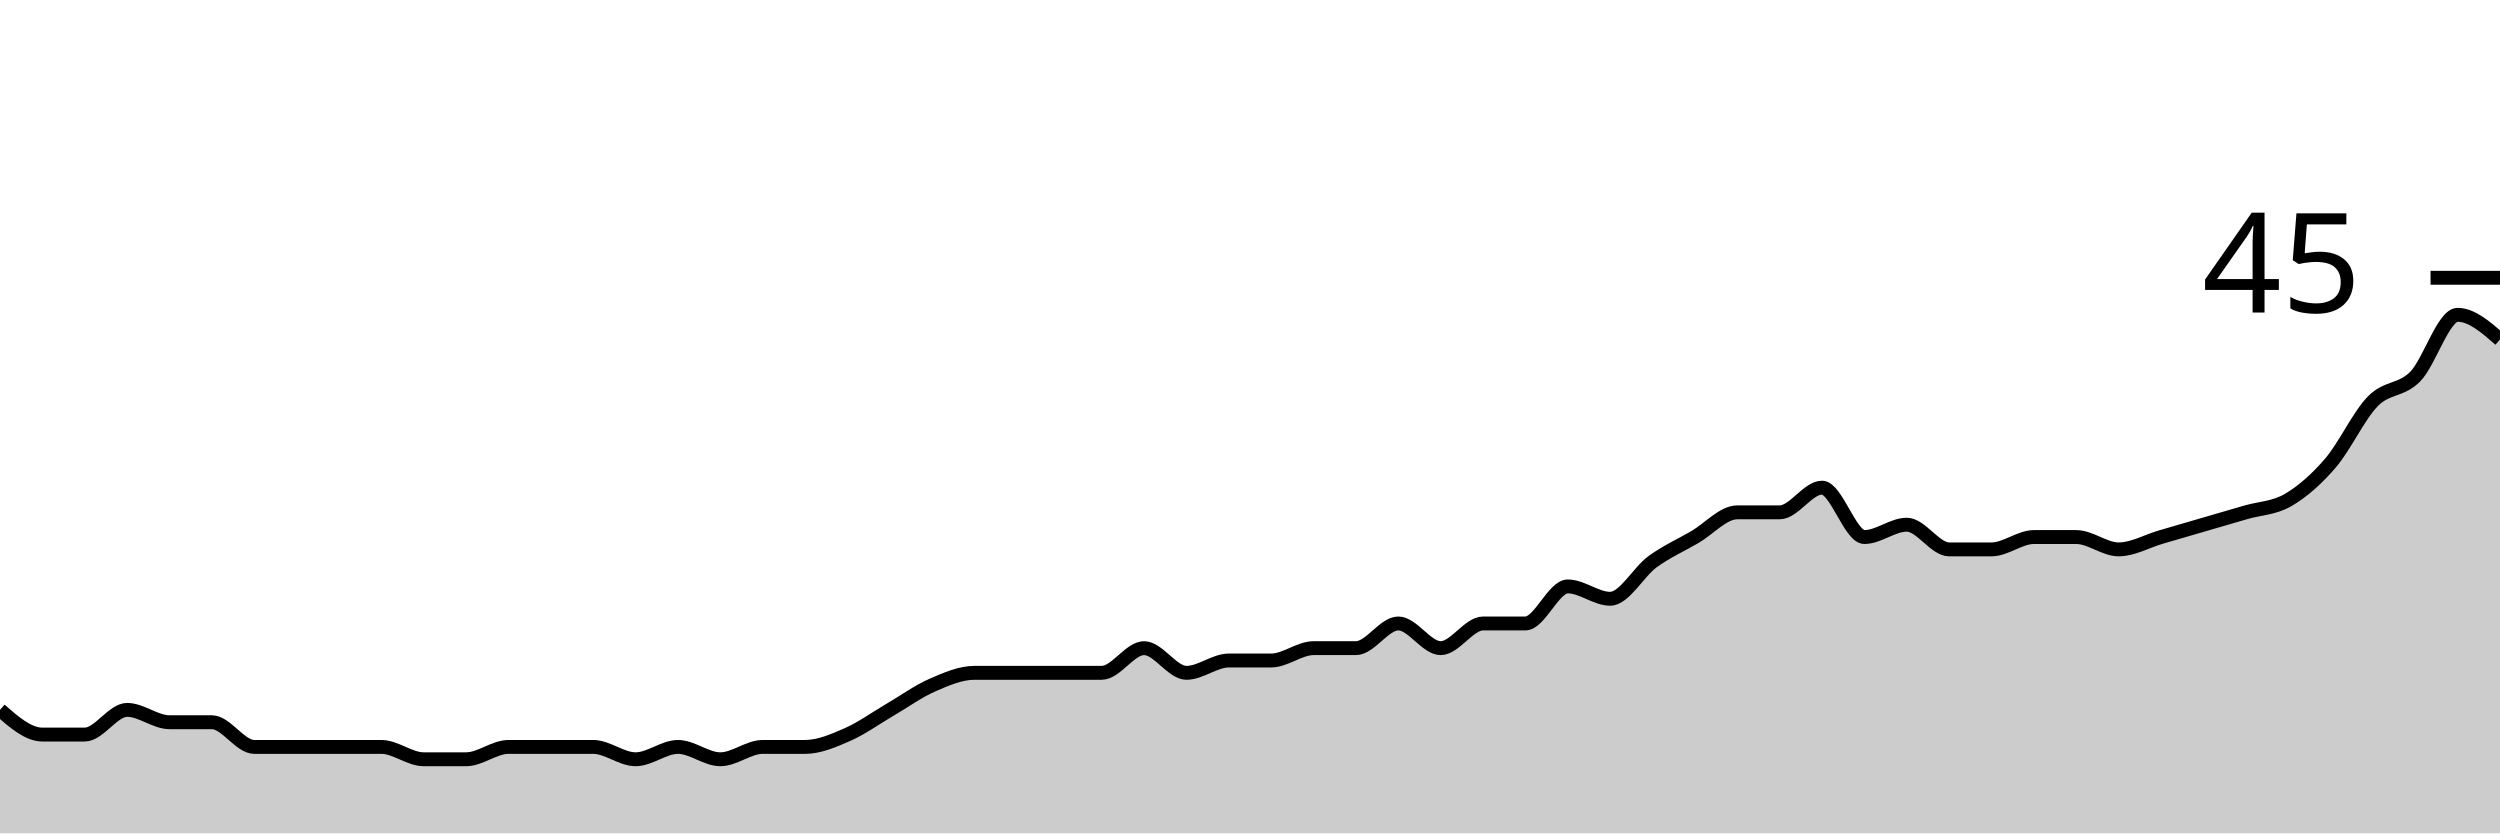
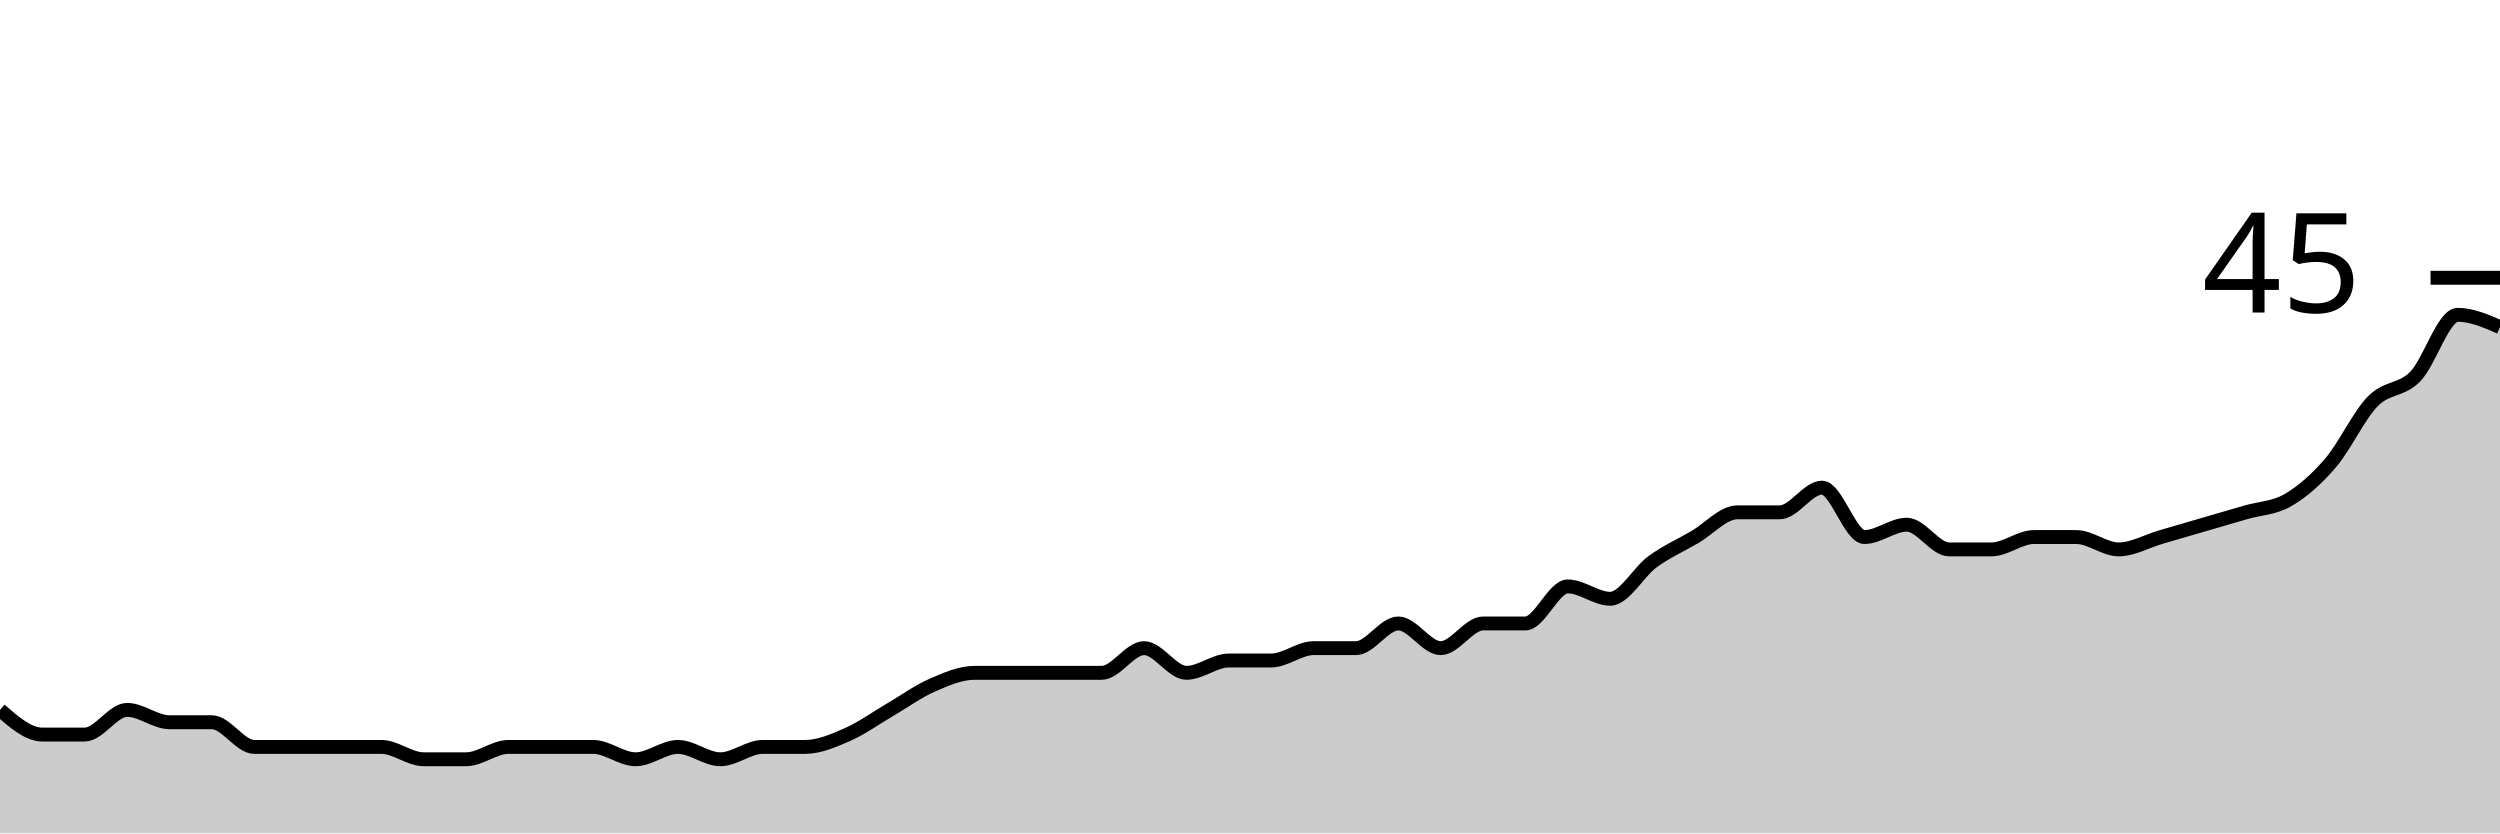
<svg xmlns="http://www.w3.org/2000/svg" viewBox="0 0 180 60">
  <g transform="translate(0,20)">
-     <path class="area" fill="rgba(0, 0, 0, 0.2)" d="M0,31.111C1.017,32,2.034,32.889,3.051,32.889C4.068,32.889,5.085,32.889,6.102,32.889C7.119,32.889,8.136,31.111,9.153,31.111C10.169,31.111,11.186,32,12.203,32C13.22,32,14.237,32,15.254,32C16.271,32,17.288,33.778,18.305,33.778C19.322,33.778,20.339,33.778,21.356,33.778C22.373,33.778,23.39,33.778,24.407,33.778C25.424,33.778,26.441,33.778,27.458,33.778C28.475,33.778,29.492,34.667,30.508,34.667C31.525,34.667,32.542,34.667,33.559,34.667C34.576,34.667,35.593,33.778,36.61,33.778C37.627,33.778,38.644,33.778,39.661,33.778C40.678,33.778,41.695,33.778,42.712,33.778C43.729,33.778,44.746,34.667,45.763,34.667C46.78,34.667,47.797,33.778,48.814,33.778C49.831,33.778,50.847,34.667,51.864,34.667C52.881,34.667,53.898,33.778,54.915,33.778C55.932,33.778,56.949,33.778,57.966,33.778C58.983,33.778,60,33.333,61.017,32.889C62.034,32.444,63.051,31.704,64.068,31.111C65.085,30.519,66.102,29.778,67.119,29.333C68.136,28.889,69.153,28.444,70.169,28.444C71.186,28.444,72.203,28.444,73.22,28.444C74.237,28.444,75.254,28.444,76.271,28.444C77.288,28.444,78.305,28.444,79.322,28.444C80.339,28.444,81.356,26.667,82.373,26.667C83.39,26.667,84.407,28.444,85.424,28.444C86.441,28.444,87.458,27.556,88.475,27.556C89.492,27.556,90.508,27.556,91.525,27.556C92.542,27.556,93.559,26.667,94.576,26.667C95.593,26.667,96.61,26.667,97.627,26.667C98.644,26.667,99.661,24.889,100.678,24.889C101.695,24.889,102.712,26.667,103.729,26.667C104.746,26.667,105.763,24.889,106.78,24.889C107.797,24.889,108.814,24.889,109.831,24.889C110.847,24.889,111.864,22.222,112.881,22.222C113.898,22.222,114.915,23.111,115.932,23.111C116.949,23.111,117.966,21.185,118.983,20.444C120,19.704,121.017,19.259,122.034,18.667C123.051,18.074,124.068,16.889,125.085,16.889C126.102,16.889,127.119,16.889,128.136,16.889C129.153,16.889,130.169,15.111,131.186,15.111C132.203,15.111,133.22,18.667,134.237,18.667C135.254,18.667,136.271,17.778,137.288,17.778C138.305,17.778,139.322,19.556,140.339,19.556C141.356,19.556,142.373,19.556,143.39,19.556C144.407,19.556,145.424,18.667,146.441,18.667C147.458,18.667,148.475,18.667,149.492,18.667C150.508,18.667,151.525,19.556,152.542,19.556C153.559,19.556,154.576,18.963,155.593,18.667C156.61,18.37,157.627,18.074,158.644,17.778C159.661,17.481,160.678,17.185,161.695,16.889C162.712,16.593,163.729,16.593,164.746,16C165.763,15.407,166.78,14.519,167.797,13.333C168.814,12.148,169.831,9.926,170.847,8.889C171.864,7.852,172.881,8.148,173.898,7.111C174.915,6.074,175.932,2.667,176.949,2.667C177.966,2.667,178.983,3.556,180,4.444L180,40C178.983,40,177.966,40,176.949,40C175.932,40,174.915,40,173.898,40C172.881,40,171.864,40,170.847,40C169.831,40,168.814,40,167.797,40C166.78,40,165.763,40,164.746,40C163.729,40,162.712,40,161.695,40C160.678,40,159.661,40,158.644,40C157.627,40,156.61,40,155.593,40C154.576,40,153.559,40,152.542,40C151.525,40,150.508,40,149.492,40C148.475,40,147.458,40,146.441,40C145.424,40,144.407,40,143.39,40C142.373,40,141.356,40,140.339,40C139.322,40,138.305,40,137.288,40C136.271,40,135.254,40,134.237,40C133.22,40,132.203,40,131.186,40C130.169,40,129.153,40,128.136,40C127.119,40,126.102,40,125.085,40C124.068,40,123.051,40,122.034,40C121.017,40,120,40,118.983,40C117.966,40,116.949,40,115.932,40C114.915,40,113.898,40,112.881,40C111.864,40,110.847,40,109.831,40C108.814,40,107.797,40,106.78,40C105.763,40,104.746,40,103.729,40C102.712,40,101.695,40,100.678,40C99.661,40,98.644,40,97.627,40C96.61,40,95.593,40,94.576,40C93.559,40,92.542,40,91.525,40C90.508,40,89.492,40,88.475,40C87.458,40,86.441,40,85.424,40C84.407,40,83.39,40,82.373,40C81.356,40,80.339,40,79.322,40C78.305,40,77.288,40,76.271,40C75.254,40,74.237,40,73.22,40C72.203,40,71.186,40,70.169,40C69.153,40,68.136,40,67.119,40C66.102,40,65.085,40,64.068,40C63.051,40,62.034,40,61.017,40C60,40,58.983,40,57.966,40C56.949,40,55.932,40,54.915,40C53.898,40,52.881,40,51.864,40C50.847,40,49.831,40,48.814,40C47.797,40,46.78,40,45.763,40C44.746,40,43.729,40,42.712,40C41.695,40,40.678,40,39.661,40C38.644,40,37.627,40,36.61,40C35.593,40,34.576,40,33.559,40C32.542,40,31.525,40,30.508,40C29.492,40,28.475,40,27.458,40C26.441,40,25.424,40,24.407,40C23.39,40,22.373,40,21.356,40C20.339,40,19.322,40,18.305,40C17.288,40,16.271,40,15.254,40C14.237,40,13.22,40,12.203,40C11.186,40,10.169,40,9.153,40C8.136,40,7.119,40,6.102,40C5.085,40,4.068,40,3.051,40C2.034,40,1.017,40,0,40Z" />
-     <path class="line" stroke="black" fill="none" d="M0,31.111C1.017,32,2.034,32.889,3.051,32.889C4.068,32.889,5.085,32.889,6.102,32.889C7.119,32.889,8.136,31.111,9.153,31.111C10.169,31.111,11.186,32,12.203,32C13.22,32,14.237,32,15.254,32C16.271,32,17.288,33.778,18.305,33.778C19.322,33.778,20.339,33.778,21.356,33.778C22.373,33.778,23.39,33.778,24.407,33.778C25.424,33.778,26.441,33.778,27.458,33.778C28.475,33.778,29.492,34.667,30.508,34.667C31.525,34.667,32.542,34.667,33.559,34.667C34.576,34.667,35.593,33.778,36.61,33.778C37.627,33.778,38.644,33.778,39.661,33.778C40.678,33.778,41.695,33.778,42.712,33.778C43.729,33.778,44.746,34.667,45.763,34.667C46.78,34.667,47.797,33.778,48.814,33.778C49.831,33.778,50.847,34.667,51.864,34.667C52.881,34.667,53.898,33.778,54.915,33.778C55.932,33.778,56.949,33.778,57.966,33.778C58.983,33.778,60,33.333,61.017,32.889C62.034,32.444,63.051,31.704,64.068,31.111C65.085,30.519,66.102,29.778,67.119,29.333C68.136,28.889,69.153,28.444,70.169,28.444C71.186,28.444,72.203,28.444,73.22,28.444C74.237,28.444,75.254,28.444,76.271,28.444C77.288,28.444,78.305,28.444,79.322,28.444C80.339,28.444,81.356,26.667,82.373,26.667C83.39,26.667,84.407,28.444,85.424,28.444C86.441,28.444,87.458,27.556,88.475,27.556C89.492,27.556,90.508,27.556,91.525,27.556C92.542,27.556,93.559,26.667,94.576,26.667C95.593,26.667,96.61,26.667,97.627,26.667C98.644,26.667,99.661,24.889,100.678,24.889C101.695,24.889,102.712,26.667,103.729,26.667C104.746,26.667,105.763,24.889,106.78,24.889C107.797,24.889,108.814,24.889,109.831,24.889C110.847,24.889,111.864,22.222,112.881,22.222C113.898,22.222,114.915,23.111,115.932,23.111C116.949,23.111,117.966,21.185,118.983,20.444C120,19.704,121.017,19.259,122.034,18.667C123.051,18.074,124.068,16.889,125.085,16.889C126.102,16.889,127.119,16.889,128.136,16.889C129.153,16.889,130.169,15.111,131.186,15.111C132.203,15.111,133.22,18.667,134.237,18.667C135.254,18.667,136.271,17.778,137.288,17.778C138.305,17.778,139.322,19.556,140.339,19.556C141.356,19.556,142.373,19.556,143.39,19.556C144.407,19.556,145.424,18.667,146.441,18.667C147.458,18.667,148.475,18.667,149.492,18.667C150.508,18.667,151.525,19.556,152.542,19.556C153.559,19.556,154.576,18.963,155.593,18.667C156.61,18.37,157.627,18.074,158.644,17.778C159.661,17.481,160.678,17.185,161.695,16.889C162.712,16.593,163.729,16.593,164.746,16C165.763,15.407,166.78,14.519,167.797,13.333C168.814,12.148,169.831,9.926,170.847,8.889C171.864,7.852,172.881,8.148,173.898,7.111C174.915,6.074,175.932,2.667,176.949,2.667C177.966,2.667,178.983,3.556,180,4.444" />
+     <path class="area" fill="rgba(0, 0, 0, 0.2)" d="M0,31.111C1.017,32,2.034,32.889,3.051,32.889C4.068,32.889,5.085,32.889,6.102,32.889C7.119,32.889,8.136,31.111,9.153,31.111C10.169,31.111,11.186,32,12.203,32C13.22,32,14.237,32,15.254,32C16.271,32,17.288,33.778,18.305,33.778C19.322,33.778,20.339,33.778,21.356,33.778C22.373,33.778,23.39,33.778,24.407,33.778C25.424,33.778,26.441,33.778,27.458,33.778C28.475,33.778,29.492,34.667,30.508,34.667C31.525,34.667,32.542,34.667,33.559,34.667C34.576,34.667,35.593,33.778,36.61,33.778C37.627,33.778,38.644,33.778,39.661,33.778C40.678,33.778,41.695,33.778,42.712,33.778C43.729,33.778,44.746,34.667,45.763,34.667C46.78,34.667,47.797,33.778,48.814,33.778C49.831,33.778,50.847,34.667,51.864,34.667C52.881,34.667,53.898,33.778,54.915,33.778C55.932,33.778,56.949,33.778,57.966,33.778C58.983,33.778,60,33.333,61.017,32.889C62.034,32.444,63.051,31.704,64.068,31.111C65.085,30.519,66.102,29.778,67.119,29.333C68.136,28.889,69.153,28.444,70.169,28.444C71.186,28.444,72.203,28.444,73.22,28.444C74.237,28.444,75.254,28.444,76.271,28.444C77.288,28.444,78.305,28.444,79.322,28.444C80.339,28.444,81.356,26.667,82.373,26.667C83.39,26.667,84.407,28.444,85.424,28.444C86.441,28.444,87.458,27.556,88.475,27.556C89.492,27.556,90.508,27.556,91.525,27.556C92.542,27.556,93.559,26.667,94.576,26.667C95.593,26.667,96.61,26.667,97.627,26.667C98.644,26.667,99.661,24.889,100.678,24.889C101.695,24.889,102.712,26.667,103.729,26.667C104.746,26.667,105.763,24.889,106.78,24.889C107.797,24.889,108.814,24.889,109.831,24.889C110.847,24.889,111.864,22.222,112.881,22.222C113.898,22.222,114.915,23.111,115.932,23.111C116.949,23.111,117.966,21.185,118.983,20.444C120,19.704,121.017,19.259,122.034,18.667C123.051,18.074,124.068,16.889,125.085,16.889C126.102,16.889,127.119,16.889,128.136,16.889C129.153,16.889,130.169,15.111,131.186,15.111C132.203,15.111,133.22,18.667,134.237,18.667C135.254,18.667,136.271,17.778,137.288,17.778C138.305,17.778,139.322,19.556,140.339,19.556C141.356,19.556,142.373,19.556,143.39,19.556C144.407,19.556,145.424,18.667,146.441,18.667C147.458,18.667,148.475,18.667,149.492,18.667C150.508,18.667,151.525,19.556,152.542,19.556C153.559,19.556,154.576,18.963,155.593,18.667C156.61,18.37,157.627,18.074,158.644,17.778C159.661,17.481,160.678,17.185,161.695,16.889C162.712,16.593,163.729,16.593,164.746,16C165.763,15.407,166.78,14.519,167.797,13.333C168.814,12.148,169.831,9.926,170.847,8.889C171.864,7.852,172.881,8.148,173.898,7.111C174.915,6.074,175.932,2.667,176.949,2.667C177.966,2.667,178.983,3.111,180,3.556L180,40C178.983,40,177.966,40,176.949,40C175.932,40,174.915,40,173.898,40C172.881,40,171.864,40,170.847,40C169.831,40,168.814,40,167.797,40C166.78,40,165.763,40,164.746,40C163.729,40,162.712,40,161.695,40C160.678,40,159.661,40,158.644,40C157.627,40,156.61,40,155.593,40C154.576,40,153.559,40,152.542,40C151.525,40,150.508,40,149.492,40C148.475,40,147.458,40,146.441,40C145.424,40,144.407,40,143.39,40C142.373,40,141.356,40,140.339,40C139.322,40,138.305,40,137.288,40C136.271,40,135.254,40,134.237,40C133.22,40,132.203,40,131.186,40C130.169,40,129.153,40,128.136,40C127.119,40,126.102,40,125.085,40C124.068,40,123.051,40,122.034,40C121.017,40,120,40,118.983,40C117.966,40,116.949,40,115.932,40C114.915,40,113.898,40,112.881,40C111.864,40,110.847,40,109.831,40C108.814,40,107.797,40,106.78,40C105.763,40,104.746,40,103.729,40C102.712,40,101.695,40,100.678,40C99.661,40,98.644,40,97.627,40C96.61,40,95.593,40,94.576,40C93.559,40,92.542,40,91.525,40C90.508,40,89.492,40,88.475,40C87.458,40,86.441,40,85.424,40C84.407,40,83.39,40,82.373,40C81.356,40,80.339,40,79.322,40C78.305,40,77.288,40,76.271,40C75.254,40,74.237,40,73.22,40C72.203,40,71.186,40,70.169,40C69.153,40,68.136,40,67.119,40C66.102,40,65.085,40,64.068,40C63.051,40,62.034,40,61.017,40C60,40,58.983,40,57.966,40C56.949,40,55.932,40,54.915,40C53.898,40,52.881,40,51.864,40C50.847,40,49.831,40,48.814,40C47.797,40,46.78,40,45.763,40C44.746,40,43.729,40,42.712,40C41.695,40,40.678,40,39.661,40C38.644,40,37.627,40,36.61,40C35.593,40,34.576,40,33.559,40C32.542,40,31.525,40,30.508,40C29.492,40,28.475,40,27.458,40C26.441,40,25.424,40,24.407,40C23.39,40,22.373,40,21.356,40C20.339,40,19.322,40,18.305,40C17.288,40,16.271,40,15.254,40C14.237,40,13.22,40,12.203,40C11.186,40,10.169,40,9.153,40C8.136,40,7.119,40,6.102,40C5.085,40,4.068,40,3.051,40C2.034,40,1.017,40,0,40Z" />
+     <path class="line" stroke="black" fill="none" d="M0,31.111C1.017,32,2.034,32.889,3.051,32.889C4.068,32.889,5.085,32.889,6.102,32.889C7.119,32.889,8.136,31.111,9.153,31.111C10.169,31.111,11.186,32,12.203,32C13.22,32,14.237,32,15.254,32C16.271,32,17.288,33.778,18.305,33.778C19.322,33.778,20.339,33.778,21.356,33.778C22.373,33.778,23.39,33.778,24.407,33.778C25.424,33.778,26.441,33.778,27.458,33.778C28.475,33.778,29.492,34.667,30.508,34.667C31.525,34.667,32.542,34.667,33.559,34.667C34.576,34.667,35.593,33.778,36.61,33.778C37.627,33.778,38.644,33.778,39.661,33.778C40.678,33.778,41.695,33.778,42.712,33.778C43.729,33.778,44.746,34.667,45.763,34.667C46.78,34.667,47.797,33.778,48.814,33.778C49.831,33.778,50.847,34.667,51.864,34.667C52.881,34.667,53.898,33.778,54.915,33.778C55.932,33.778,56.949,33.778,57.966,33.778C58.983,33.778,60,33.333,61.017,32.889C62.034,32.444,63.051,31.704,64.068,31.111C65.085,30.519,66.102,29.778,67.119,29.333C68.136,28.889,69.153,28.444,70.169,28.444C71.186,28.444,72.203,28.444,73.22,28.444C74.237,28.444,75.254,28.444,76.271,28.444C77.288,28.444,78.305,28.444,79.322,28.444C80.339,28.444,81.356,26.667,82.373,26.667C83.39,26.667,84.407,28.444,85.424,28.444C86.441,28.444,87.458,27.556,88.475,27.556C89.492,27.556,90.508,27.556,91.525,27.556C92.542,27.556,93.559,26.667,94.576,26.667C95.593,26.667,96.61,26.667,97.627,26.667C98.644,26.667,99.661,24.889,100.678,24.889C101.695,24.889,102.712,26.667,103.729,26.667C104.746,26.667,105.763,24.889,106.78,24.889C107.797,24.889,108.814,24.889,109.831,24.889C110.847,24.889,111.864,22.222,112.881,22.222C113.898,22.222,114.915,23.111,115.932,23.111C116.949,23.111,117.966,21.185,118.983,20.444C120,19.704,121.017,19.259,122.034,18.667C123.051,18.074,124.068,16.889,125.085,16.889C126.102,16.889,127.119,16.889,128.136,16.889C129.153,16.889,130.169,15.111,131.186,15.111C132.203,15.111,133.22,18.667,134.237,18.667C135.254,18.667,136.271,17.778,137.288,17.778C138.305,17.778,139.322,19.556,140.339,19.556C141.356,19.556,142.373,19.556,143.39,19.556C144.407,19.556,145.424,18.667,146.441,18.667C147.458,18.667,148.475,18.667,149.492,18.667C150.508,18.667,151.525,19.556,152.542,19.556C153.559,19.556,154.576,18.963,155.593,18.667C156.61,18.37,157.627,18.074,158.644,17.778C159.661,17.481,160.678,17.185,161.695,16.889C162.712,16.593,163.729,16.593,164.746,16C165.763,15.407,166.78,14.519,167.797,13.333C168.814,12.148,169.831,9.926,170.847,8.889C171.864,7.852,172.881,8.148,173.898,7.111C174.915,6.074,175.932,2.667,176.949,2.667C177.966,2.667,178.983,3.111,180,3.556" />
    <path class="axis-ceiling" stroke-width="1" stroke="black" fill="none" d="M175,0L180,0" />
    <text class="axis-ceiling-label" font-family="sans-serif" text-anchor="end" font-size="10px" x="170" y="2.5">45</text>
  </g>
</svg>
